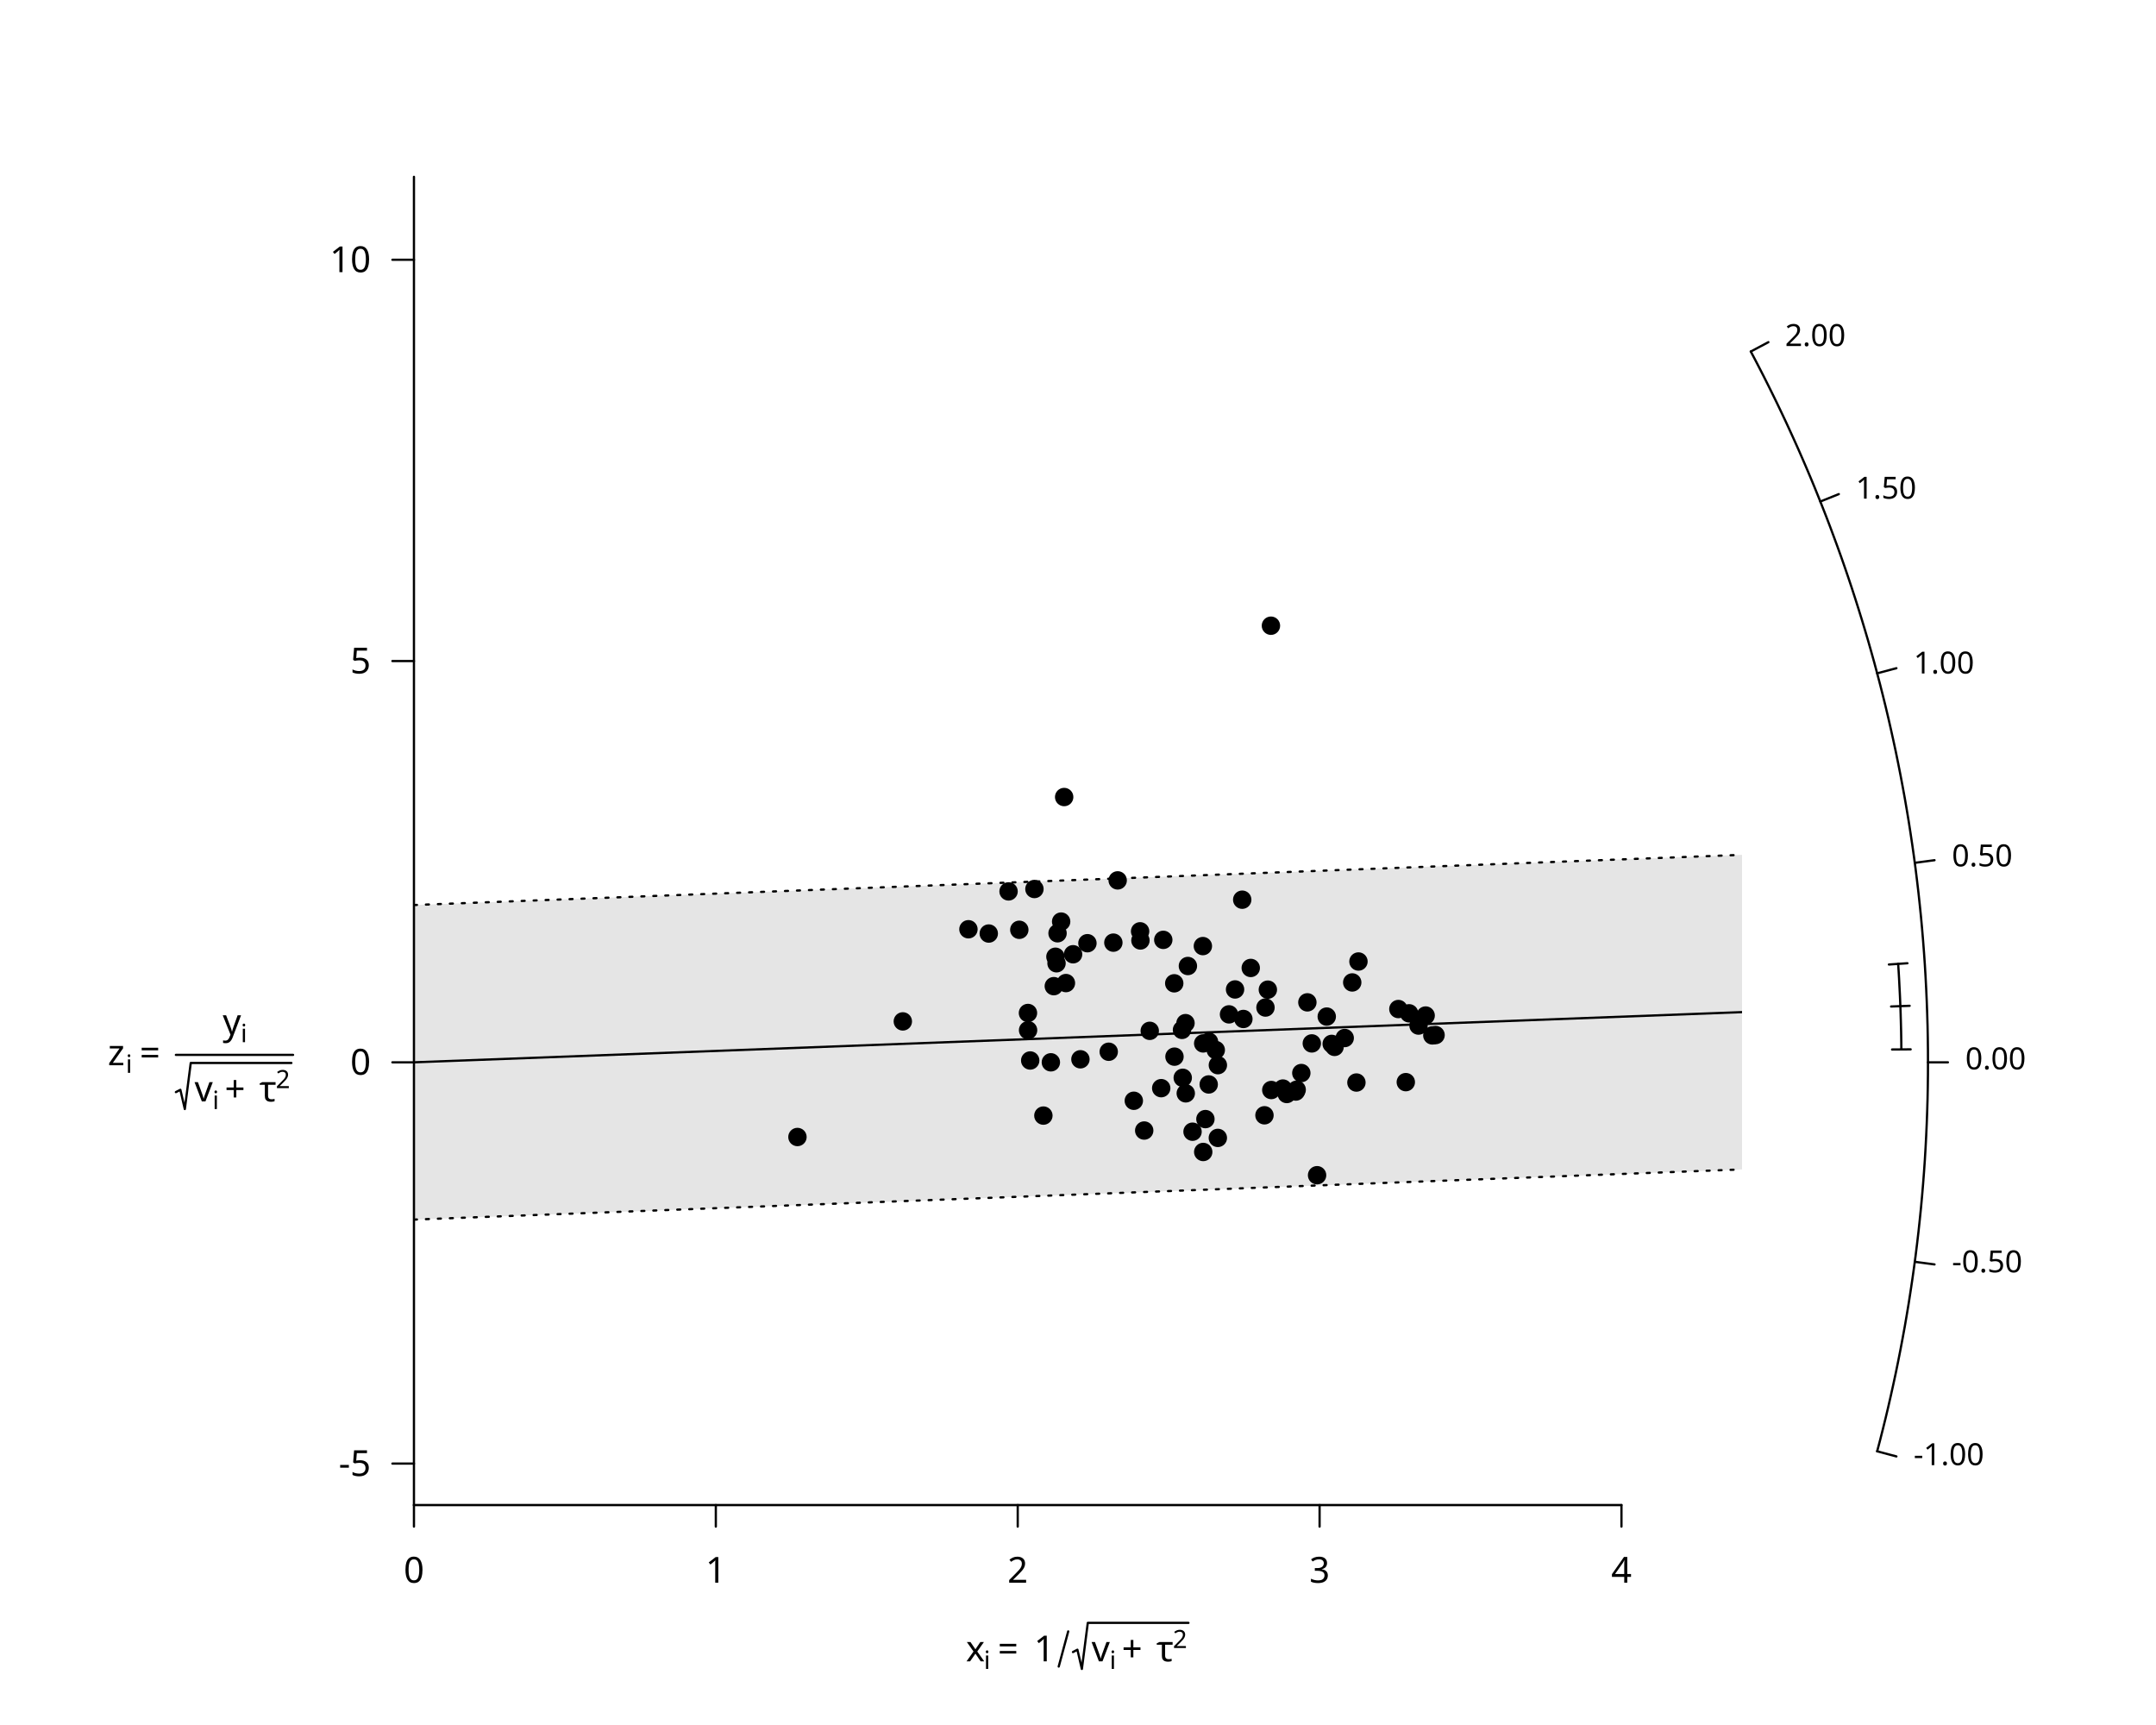
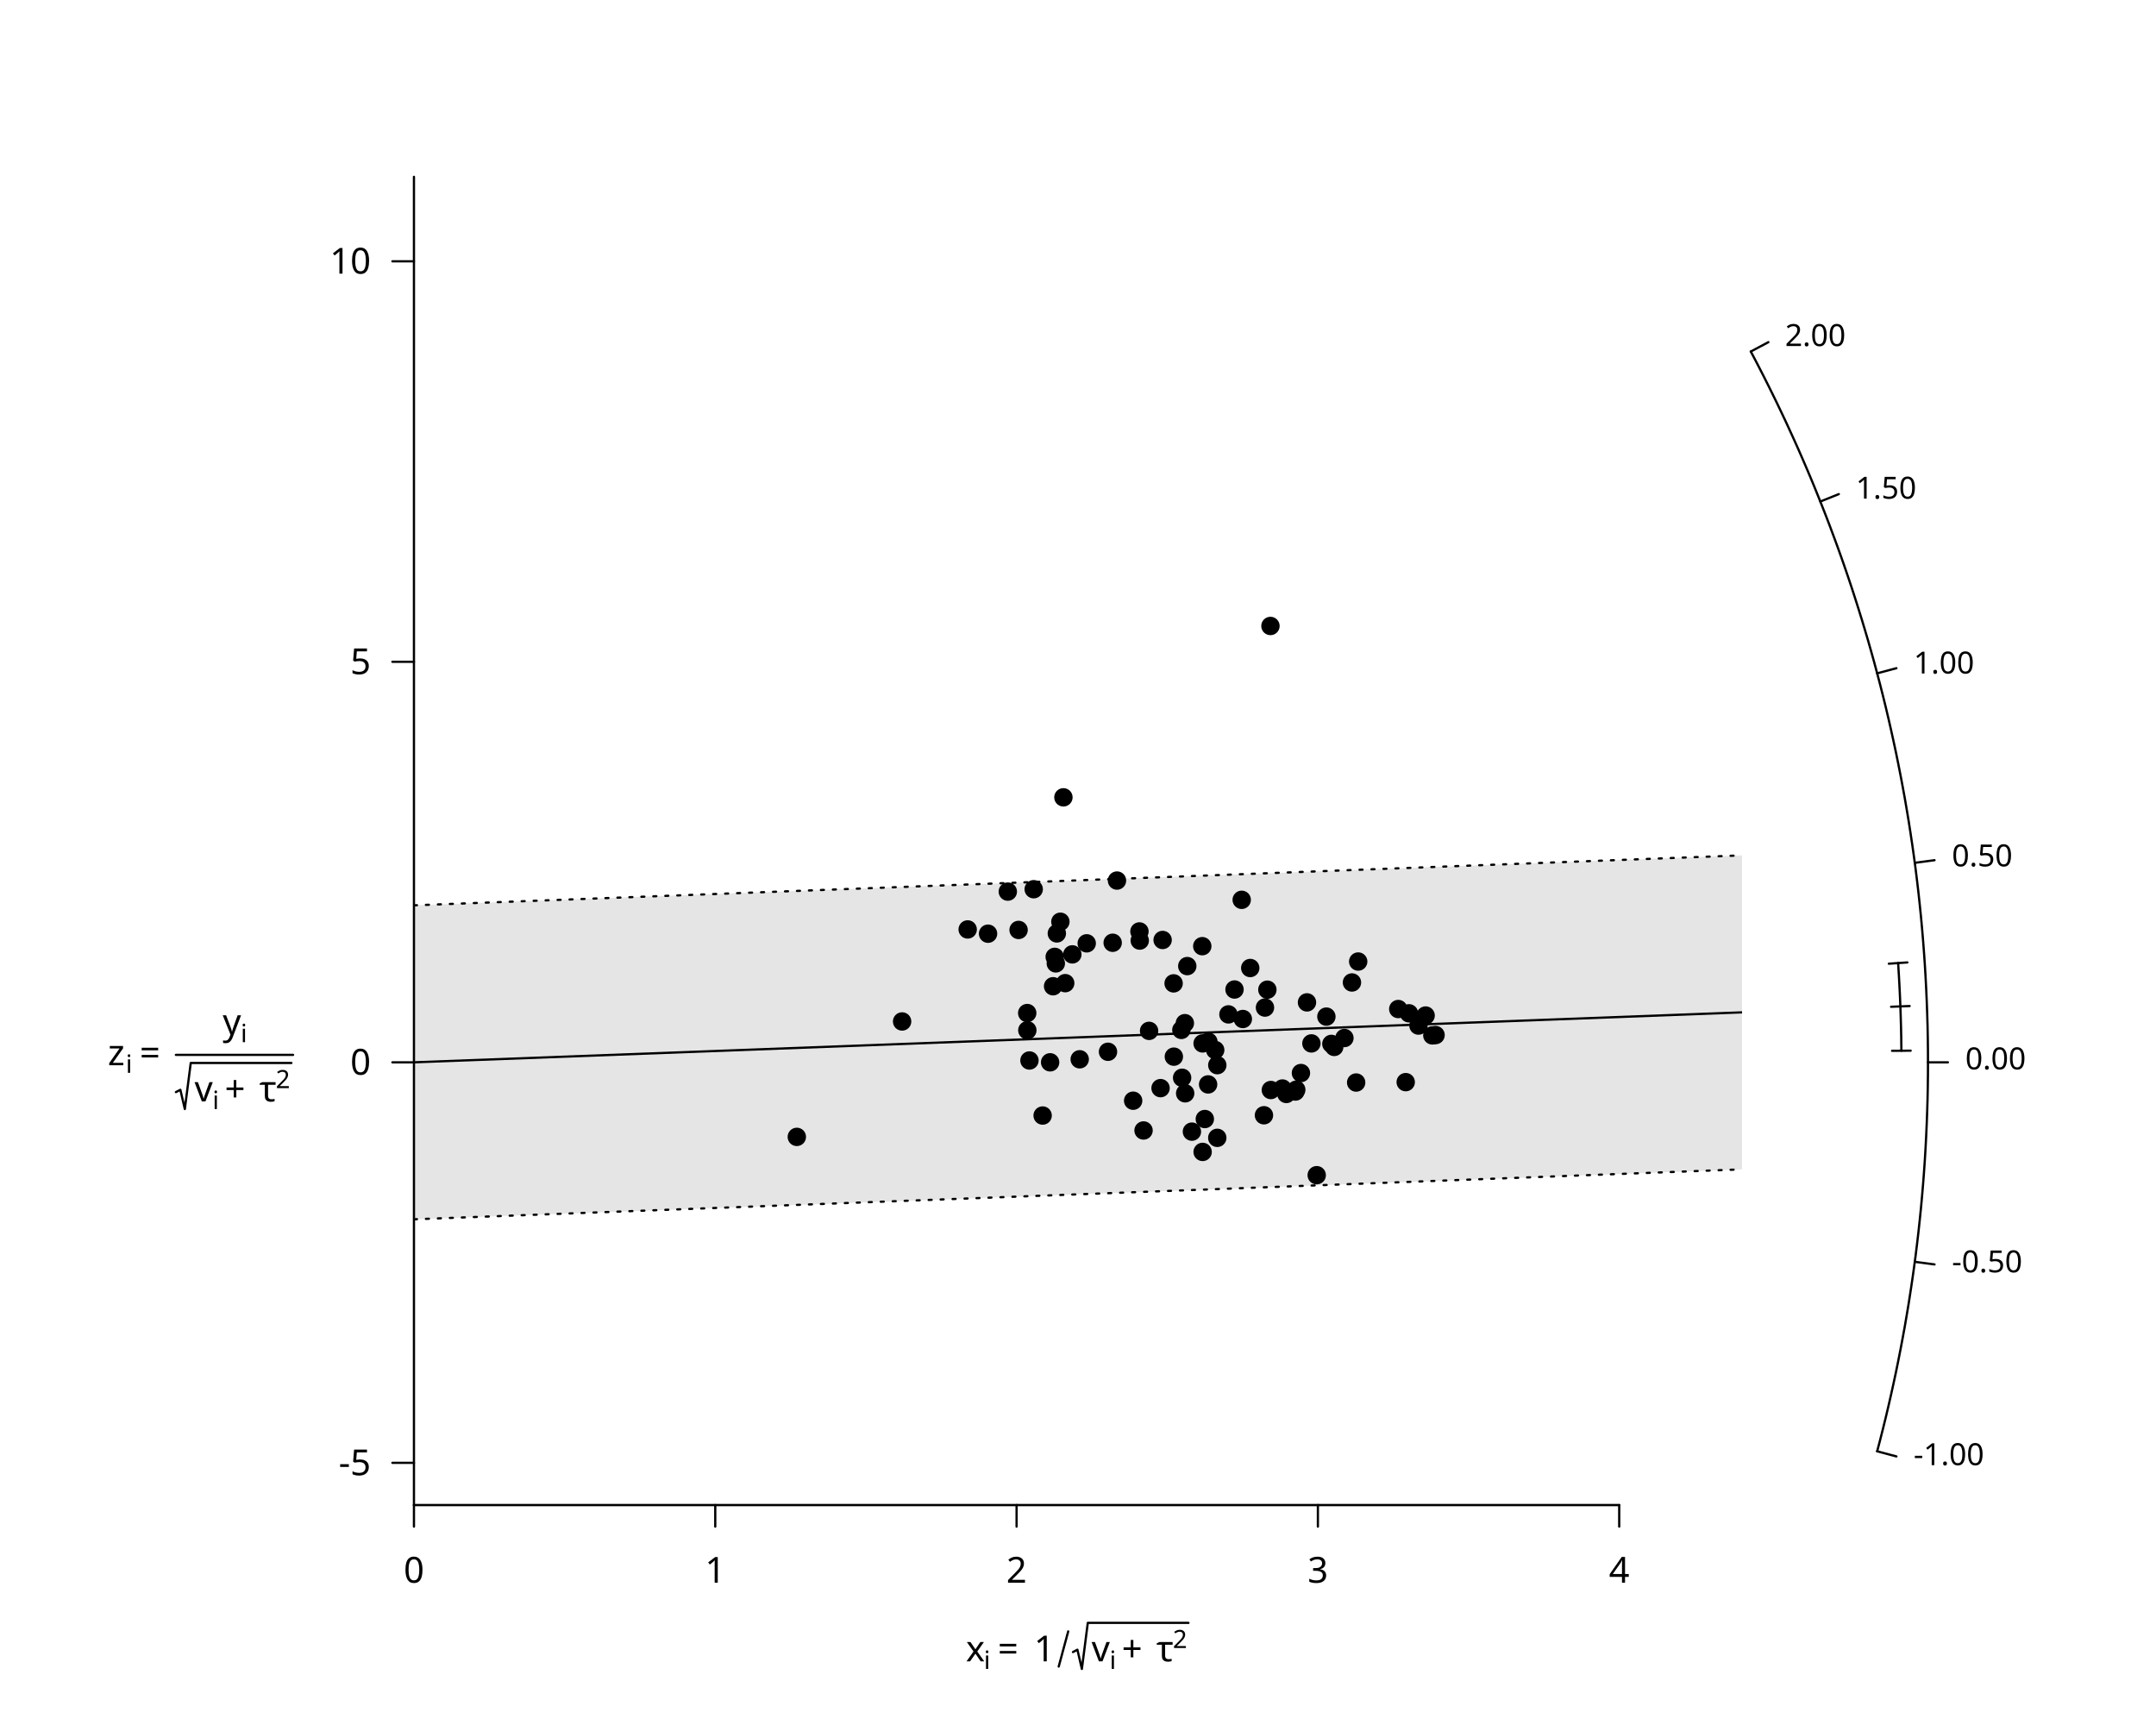
<svg xmlns="http://www.w3.org/2000/svg" class="svglite" data-engine-version="2.0" width="720.00pt" height="576.00pt" viewBox="0 0 720.00 576.00">
  <defs>
    <style type="text/css">
    .svglite line, .svglite polyline, .svglite polygon, .svglite path, .svglite rect, .svglite circle {
      fill: none;
      stroke: #000000;
      stroke-linecap: round;
      stroke-linejoin: round;
      stroke-miterlimit: 10.00;
    }
  </style>
  </defs>
  <rect width="100%" height="100%" style="stroke: none; fill: #FFFFFF;" />
  <defs>
    <clipPath id="cpMC4wMHw3MjAuMDB8MC4wMHw1NzYuMDA=">
      <rect x="0.00" y="0.00" width="720.00" height="576.00" />
    </clipPath>
  </defs>
  <g clip-path="url(#cpMC4wMHw3MjAuMDB8MC4wMHw1NzYuMDA=)">
    <text x="322.56" y="554.74" style="font-size: 12.00px; font-family: sans;" textLength="6.00px" lengthAdjust="spacingAndGlyphs">x</text>
    <text x="328.56" y="557.28" style="font-size: 8.40px; font-family: sans;" textLength="1.86px" lengthAdjust="spacingAndGlyphs">i</text>
    <text x="333.21" y="554.74" style="font-size: 12.00px; font-family: sans;" textLength="9.32px" lengthAdjust="spacingAndGlyphs">=</text>
    <text x="345.30" y="554.74" style="font-size: 12.00px; font-family: sans;" textLength="6.67px" lengthAdjust="spacingAndGlyphs">1</text>
    <polyline points="353.56,556.48 356.73,544.75 " style="stroke-width: 0.75;" />
    <polyline points="358.32,551.64 359.80,550.86 361.29,557.28 363.27,541.90 396.89,541.90 " style="stroke-width: 0.75;" />
    <text x="364.54" y="554.74" style="font-size: 12.00px; font-family: sans;" textLength="6.00px" lengthAdjust="spacingAndGlyphs">v</text>
    <text x="370.55" y="557.28" style="font-size: 8.40px; font-family: sans;" textLength="1.86px" lengthAdjust="spacingAndGlyphs">i</text>
    <text x="374.63" y="554.74" style="font-size: 12.00px; font-family: sans;" textLength="9.32px" lengthAdjust="spacingAndGlyphs">+</text>
    <text x="386.17" y="554.74" style="font-size: 12.00px; font-family: sans;" textLength="5.49px" lengthAdjust="spacingAndGlyphs">τ</text>
    <text x="391.66" y="550.30" style="font-size: 8.40px; font-family: sans;" textLength="4.67px" lengthAdjust="spacingAndGlyphs">2</text>
  </g>
  <defs>
    <clipPath id="cpMTM4LjI0fDU4MS43Nnw1OS4wNHw1MDIuNTY=">
      <rect x="138.24" y="59.04" width="443.52" height="443.52" />
    </clipPath>
  </defs>
  <g clip-path="url(#cpMTM4LjI0fDU4MS43Nnw1OS4wNHw1MDIuNTY=)">
-     <polygon points="138.24,302.20 581.76,285.44 581.76,390.48 138.24,407.24 " style="stroke-width: 0.75; stroke: none; fill: #E5E5E5;" />
-     <line x1="138.24" y1="354.72" x2="581.76" y2="337.96" style="stroke-width: 0.75;" />
-     <line x1="138.24" y1="302.20" x2="581.76" y2="285.44" style="stroke-width: 0.75; stroke-dasharray: 1.00,3.00;" />
-     <line x1="138.24" y1="407.24" x2="581.76" y2="390.48" style="stroke-width: 0.75; stroke-dasharray: 1.00,3.00;" />
+     <polygon points="138.24,302.30 581.76,285.62 581.76,390.46 138.24,407.14 " style="stroke-width: 0.75; stroke: none; fill: #E5E5E5;" />
+     <line x1="138.24" y1="354.72" x2="581.76" y2="338.04" style="stroke-width: 0.75;" />
+     <line x1="138.24" y1="302.30" x2="581.76" y2="285.62" style="stroke-width: 0.75; stroke-dasharray: 1.00,3.00;" />
+     <line x1="138.24" y1="407.14" x2="581.76" y2="390.46" style="stroke-width: 0.75; stroke-dasharray: 1.00,3.00;" />
  </g>
  <g clip-path="url(#cpMC4wMHw3MjAuMDB8MC4wMHw1NzYuMDA=)">
-     <line x1="138.24" y1="502.56" x2="541.49" y2="502.56" style="stroke-width: 0.75;" />
+     <line x1="138.24" y1="502.56" x2="540.74" y2="502.56" style="stroke-width: 0.75;" />
    <line x1="138.24" y1="502.56" x2="138.24" y2="509.76" style="stroke-width: 0.75;" />
-     <line x1="239.05" y1="502.56" x2="239.05" y2="509.76" style="stroke-width: 0.75;" />
-     <line x1="339.87" y1="502.56" x2="339.87" y2="509.76" style="stroke-width: 0.75;" />
-     <line x1="440.68" y1="502.56" x2="440.68" y2="509.76" style="stroke-width: 0.75;" />
-     <line x1="541.49" y1="502.56" x2="541.49" y2="509.76" style="stroke-width: 0.75;" />
+     <line x1="238.86" y1="502.56" x2="238.86" y2="509.76" style="stroke-width: 0.75;" />
+     <line x1="339.49" y1="502.56" x2="339.49" y2="509.76" style="stroke-width: 0.75;" />
+     <line x1="440.11" y1="502.56" x2="440.11" y2="509.76" style="stroke-width: 0.75;" />
+     <line x1="540.74" y1="502.56" x2="540.74" y2="509.76" style="stroke-width: 0.75;" />
    <text x="138.24" y="528.48" text-anchor="middle" style="font-size: 12.00px; font-family: sans;" textLength="6.67px" lengthAdjust="spacingAndGlyphs">0</text>
-     <text x="239.05" y="528.48" text-anchor="middle" style="font-size: 12.00px; font-family: sans;" textLength="6.67px" lengthAdjust="spacingAndGlyphs">1</text>
-     <text x="339.87" y="528.48" text-anchor="middle" style="font-size: 12.00px; font-family: sans;" textLength="6.67px" lengthAdjust="spacingAndGlyphs">2</text>
-     <text x="440.68" y="528.48" text-anchor="middle" style="font-size: 12.00px; font-family: sans;" textLength="6.67px" lengthAdjust="spacingAndGlyphs">3</text>
-     <text x="541.49" y="528.48" text-anchor="middle" style="font-size: 12.00px; font-family: sans;" textLength="6.67px" lengthAdjust="spacingAndGlyphs">4</text>
+     <text x="238.86" y="528.48" text-anchor="middle" style="font-size: 12.00px; font-family: sans;" textLength="6.67px" lengthAdjust="spacingAndGlyphs">1</text>
+     <text x="339.49" y="528.48" text-anchor="middle" style="font-size: 12.00px; font-family: sans;" textLength="6.67px" lengthAdjust="spacingAndGlyphs">2</text>
+     <text x="440.11" y="528.48" text-anchor="middle" style="font-size: 12.00px; font-family: sans;" textLength="6.67px" lengthAdjust="spacingAndGlyphs">3</text>
+     <text x="540.74" y="528.48" text-anchor="middle" style="font-size: 12.00px; font-family: sans;" textLength="6.67px" lengthAdjust="spacingAndGlyphs">4</text>
    <line x1="138.24" y1="502.56" x2="138.24" y2="59.04" style="stroke-width: 0.75;" />
-     <line x1="138.24" y1="488.71" x2="131.04" y2="488.71" style="stroke-width: 0.75;" />
+     <line x1="138.24" y1="488.46" x2="131.04" y2="488.46" style="stroke-width: 0.75;" />
    <line x1="138.24" y1="354.72" x2="131.04" y2="354.72" style="stroke-width: 0.75;" />
-     <line x1="138.24" y1="220.73" x2="131.04" y2="220.73" style="stroke-width: 0.75;" />
-     <line x1="138.24" y1="86.74" x2="131.04" y2="86.74" style="stroke-width: 0.75;" />
-     <text x="123.84" y="492.84" text-anchor="end" style="font-size: 12.00px; font-family: sans;" textLength="10.67px" lengthAdjust="spacingAndGlyphs">-5</text>
+     <line x1="138.24" y1="220.98" x2="131.04" y2="220.98" style="stroke-width: 0.75;" />
+     <line x1="138.24" y1="87.25" x2="131.04" y2="87.25" style="stroke-width: 0.75;" />
+     <text x="123.84" y="492.59" text-anchor="end" style="font-size: 12.00px; font-family: sans;" textLength="10.67px" lengthAdjust="spacingAndGlyphs">-5</text>
    <text x="123.84" y="358.85" text-anchor="end" style="font-size: 12.00px; font-family: sans;" textLength="6.67px" lengthAdjust="spacingAndGlyphs">0</text>
-     <text x="123.84" y="224.86" text-anchor="end" style="font-size: 12.00px; font-family: sans;" textLength="6.67px" lengthAdjust="spacingAndGlyphs">5</text>
-     <text x="123.84" y="90.87" text-anchor="end" style="font-size: 12.00px; font-family: sans;" textLength="13.35px" lengthAdjust="spacingAndGlyphs">10</text>
+     <text x="123.84" y="225.11" text-anchor="end" style="font-size: 12.00px; font-family: sans;" textLength="6.67px" lengthAdjust="spacingAndGlyphs">5</text>
+     <text x="123.84" y="91.37" text-anchor="end" style="font-size: 12.00px; font-family: sans;" textLength="13.35px" lengthAdjust="spacingAndGlyphs">10</text>
    <text x="36.00" y="355.70" style="font-size: 12.00px; font-family: sans;" textLength="6.00px" lengthAdjust="spacingAndGlyphs">z</text>
    <text x="42.00" y="358.24" style="font-size: 8.40px; font-family: sans;" textLength="1.86px" lengthAdjust="spacingAndGlyphs">i</text>
    <text x="46.65" y="355.70" style="font-size: 12.00px; font-family: sans;" textLength="9.32px" lengthAdjust="spacingAndGlyphs">=</text>
    <text x="74.37" y="345.46" style="font-size: 12.00px; font-family: sans;" textLength="6.00px" lengthAdjust="spacingAndGlyphs">y</text>
    <text x="80.37" y="348.00" style="font-size: 8.40px; font-family: sans;" textLength="1.86px" lengthAdjust="spacingAndGlyphs">i</text>
    <polyline points="58.74,364.67 60.23,363.90 61.72,370.32 63.70,354.94 97.31,354.94 " style="stroke-width: 0.75;" />
    <text x="64.97" y="367.78" style="font-size: 12.00px; font-family: sans;" textLength="6.00px" lengthAdjust="spacingAndGlyphs">v</text>
    <text x="70.97" y="370.32" style="font-size: 8.40px; font-family: sans;" textLength="1.86px" lengthAdjust="spacingAndGlyphs">i</text>
    <text x="75.06" y="367.78" style="font-size: 12.00px; font-family: sans;" textLength="9.32px" lengthAdjust="spacingAndGlyphs">+</text>
    <text x="86.60" y="367.78" style="font-size: 12.00px; font-family: sans;" textLength="5.49px" lengthAdjust="spacingAndGlyphs">τ</text>
    <text x="92.08" y="363.34" style="font-size: 8.40px; font-family: sans;" textLength="4.67px" lengthAdjust="spacingAndGlyphs">2</text>
    <polyline points="58.74,352.24 97.87,352.24 " style="stroke-width: 0.75;" />
    <polyline points="626.88,484.61 627.85,480.92 628.79,477.21 629.71,473.48 630.60,469.73 631.46,465.96 632.30,462.17 633.12,458.36 633.90,454.53 634.66,450.69 635.39,446.83 636.10,442.95 636.77,439.05 637.42,435.14 638.03,431.21 638.62,427.27 639.18,423.32 639.71,419.35 640.20,415.37 640.67,411.38 641.10,407.38 641.51,403.37 641.88,399.35 642.22,395.32 642.53,391.28 642.81,387.23 643.05,383.18 643.26,379.13 643.44,375.07 643.59,371.00 643.71,366.93 643.79,362.86 643.84,358.79 643.85,354.72 643.84,350.65 643.79,346.58 643.71,342.51 643.59,338.44 643.44,334.37 643.26,330.31 643.05,326.26 642.81,322.21 642.53,318.16 642.22,314.12 641.88,310.09 641.51,306.07 641.10,302.06 640.67,298.06 640.20,294.07 639.71,290.09 639.18,286.12 638.62,282.17 638.03,278.23 637.42,274.30 636.77,270.39 636.10,266.49 635.39,262.61 634.66,258.75 633.90,254.91 633.12,251.08 632.30,247.27 631.46,243.48 630.60,239.71 629.71,235.96 628.79,232.23 627.85,228.52 626.88,224.83 625.90,221.17 624.88,217.52 623.85,213.90 622.79,210.31 621.71,206.73 620.61,203.19 619.49,199.66 618.35,196.16 617.19,192.69 616.01,189.24 614.81,185.81 613.59,182.42 612.35,179.05 611.10,175.70 609.83,172.38 608.54,169.09 607.24,165.83 605.93,162.59 604.60,159.38 603.25,156.20 601.89,153.05 600.52,149.92 599.13,146.82 597.73,143.75 596.33,140.71 594.90,137.69 593.47,134.70 592.03,131.75 590.58,128.82 589.12,125.91 587.65,123.04 586.17,120.19 584.68,117.38 " style="stroke-width: 0.75;" />
    <line x1="626.88" y1="484.61" x2="633.31" y2="486.32" style="stroke-width: 0.75;" />
    <line x1="639.45" y1="421.33" x2="646.04" y2="422.21" style="stroke-width: 0.75;" />
    <line x1="643.85" y1="354.72" x2="650.51" y2="354.72" style="stroke-width: 0.75;" />
    <line x1="639.45" y1="288.11" x2="646.04" y2="287.23" style="stroke-width: 0.75;" />
    <line x1="626.88" y1="224.83" x2="633.31" y2="223.12" style="stroke-width: 0.75;" />
    <line x1="607.90" y1="167.46" x2="614.08" y2="164.99" style="stroke-width: 0.75;" />
    <line x1="584.68" y1="117.38" x2="590.56" y2="114.25" style="stroke-width: 0.75;" />
    <text x="639.06" y="489.23" style="font-size: 10.20px; font-family: sans;" textLength="23.25px" lengthAdjust="spacingAndGlyphs">-1.00</text>
    <text x="651.84" y="424.84" style="font-size: 10.20px; font-family: sans;" textLength="23.25px" lengthAdjust="spacingAndGlyphs">-0.50</text>
    <text x="656.32" y="357.06" style="font-size: 10.20px; font-family: sans;" textLength="19.85px" lengthAdjust="spacingAndGlyphs">0.00</text>
    <text x="651.84" y="289.28" style="font-size: 10.20px; font-family: sans;" textLength="19.85px" lengthAdjust="spacingAndGlyphs">0.50</text>
    <text x="639.06" y="224.89" style="font-size: 10.20px; font-family: sans;" textLength="19.85px" lengthAdjust="spacingAndGlyphs">1.00</text>
    <text x="619.74" y="166.51" style="font-size: 10.20px; font-family: sans;" textLength="19.85px" lengthAdjust="spacingAndGlyphs">1.50</text>
    <text x="596.12" y="115.55" style="font-size: 10.20px; font-family: sans;" textLength="19.85px" lengthAdjust="spacingAndGlyphs">2.00</text>
-     <polyline points="634.96,350.42 634.95,349.22 634.94,348.03 634.92,346.84 634.90,345.64 634.88,344.45 634.85,343.26 634.82,342.07 634.79,340.88 634.75,339.68 634.72,338.49 634.68,337.30 634.63,336.11 634.59,334.92 634.54,333.73 634.49,332.54 634.43,331.35 634.37,330.16 634.31,328.97 634.25,327.78 634.19,326.60 634.12,325.41 634.05,324.22 633.97,323.04 633.89,321.85 " style="stroke-width: 0.75;" />
-     <line x1="631.86" y1="350.44" x2="638.07" y2="350.39" style="stroke-width: 0.75;" />
-     <line x1="631.53" y1="336.08" x2="637.73" y2="335.85" style="stroke-width: 0.75;" />
-     <line x1="630.80" y1="322.06" x2="636.99" y2="321.64" style="stroke-width: 0.75;" />
+     <polyline points="634.97,350.85 634.96,349.63 634.94,348.41 634.93,347.18 634.91,345.96 634.88,344.74 634.86,343.52 634.83,342.30 634.79,341.07 634.76,339.85 634.72,338.63 634.68,337.41 634.64,336.19 634.59,334.97 634.54,333.75 634.49,332.53 634.43,331.31 634.37,330.09 634.31,328.88 634.24,327.66 634.18,326.44 634.11,325.22 634.03,324.01 633.96,322.79 633.88,321.58 " style="stroke-width: 0.75;" />
+     <line x1="631.86" y1="350.88" x2="638.07" y2="350.83" style="stroke-width: 0.75;" />
+     <line x1="631.53" y1="336.17" x2="637.73" y2="335.93" style="stroke-width: 0.75;" />
+     <line x1="630.78" y1="321.79" x2="636.97" y2="321.37" style="stroke-width: 0.75;" />
  </g>
  <g clip-path="url(#cpMTM4LjI0fDU4MS43Nnw1OS4wNHw1MDIuNTY=)">
-     <circle cx="412.45" cy="330.39" r="2.70" style="stroke-width: 0.75; fill: #000000;" />
-     <circle cx="453.66" cy="321.06" r="2.70" style="stroke-width: 0.75; fill: #000000;" />
-     <circle cx="466.99" cy="336.93" r="2.70" style="stroke-width: 0.75; fill: #000000;" />
-     <circle cx="424.43" cy="208.93" r="2.70" style="stroke-width: 0.75; fill: #000000;" />
-     <circle cx="443.07" cy="339.45" r="2.70" style="stroke-width: 0.75; fill: #000000;" />
-     <circle cx="470.57" cy="338.36" r="2.70" style="stroke-width: 0.75; fill: #000000;" />
-     <circle cx="469.47" cy="361.34" r="2.70" style="stroke-width: 0.75; fill: #000000;" />
-     <circle cx="434.58" cy="358.30" r="2.70" style="stroke-width: 0.75; fill: #000000;" />
-     <circle cx="473.72" cy="342.45" r="2.70" style="stroke-width: 0.75; fill: #000000;" />
+     <circle cx="412.27" cy="330.41" r="2.70" style="stroke-width: 0.75; fill: #000000;" />
+     <circle cx="453.57" cy="321.07" r="2.70" style="stroke-width: 0.75; fill: #000000;" />
+     <circle cx="466.95" cy="336.93" r="2.70" style="stroke-width: 0.75; fill: #000000;" />
+     <circle cx="424.27" cy="209.02" r="2.70" style="stroke-width: 0.75; fill: #000000;" />
+     <circle cx="442.95" cy="339.46" r="2.70" style="stroke-width: 0.75; fill: #000000;" />
+     <circle cx="470.53" cy="338.36" r="2.70" style="stroke-width: 0.75; fill: #000000;" />
+     <circle cx="469.44" cy="361.34" r="2.70" style="stroke-width: 0.75; fill: #000000;" />
+     <circle cx="434.45" cy="358.30" r="2.70" style="stroke-width: 0.75; fill: #000000;" />
+     <circle cx="473.70" cy="342.45" r="2.70" style="stroke-width: 0.75; fill: #000000;" />
    <circle cx="479.41" cy="345.62" r="2.70" style="stroke-width: 0.75; fill: #000000;" />
-     <circle cx="476.10" cy="339.10" r="2.70" style="stroke-width: 0.75; fill: #000000;" />
+     <circle cx="476.09" cy="339.10" r="2.70" style="stroke-width: 0.75; fill: #000000;" />
    <circle cx="478.33" cy="345.73" r="2.70" style="stroke-width: 0.75; fill: #000000;" />
-     <circle cx="401.70" cy="315.91" r="2.70" style="stroke-width: 0.75; fill: #000000;" />
-     <circle cx="410.43" cy="338.71" r="2.70" style="stroke-width: 0.75; fill: #000000;" />
-     <circle cx="380.74" cy="310.98" r="2.70" style="stroke-width: 0.75; fill: #000000;" />
-     <circle cx="343.33" cy="344.00" r="2.70" style="stroke-width: 0.75; fill: #000000;" />
-     <circle cx="383.96" cy="344.21" r="2.70" style="stroke-width: 0.75; fill: #000000;" />
-     <circle cx="392.14" cy="328.34" r="2.70" style="stroke-width: 0.75; fill: #000000;" />
-     <circle cx="432.73" cy="364.48" r="2.70" style="stroke-width: 0.75; fill: #000000;" />
-     <circle cx="351.92" cy="329.29" r="2.70" style="stroke-width: 0.75; fill: #000000;" />
-     <circle cx="444.72" cy="348.57" r="2.70" style="stroke-width: 0.75; fill: #000000;" />
-     <circle cx="355.38" cy="266.14" r="2.70" style="stroke-width: 0.75; fill: #000000;" />
-     <circle cx="348.44" cy="372.51" r="2.70" style="stroke-width: 0.75; fill: #000000;" />
-     <circle cx="415.23" cy="340.25" r="2.70" style="stroke-width: 0.75; fill: #000000;" />
-     <circle cx="406.70" cy="379.96" r="2.70" style="stroke-width: 0.75; fill: #000000;" />
-     <circle cx="301.50" cy="341.06" r="2.70" style="stroke-width: 0.75; fill: #000000;" />
-     <circle cx="355.97" cy="328.26" r="2.70" style="stroke-width: 0.75; fill: #000000;" />
-     <circle cx="373.25" cy="293.97" r="2.70" style="stroke-width: 0.75; fill: #000000;" />
-     <circle cx="428.42" cy="363.48" r="2.70" style="stroke-width: 0.75; fill: #000000;" />
-     <circle cx="380.85" cy="314.03" r="2.70" style="stroke-width: 0.75; fill: #000000;" />
-     <circle cx="414.84" cy="300.42" r="2.70" style="stroke-width: 0.75; fill: #000000;" />
-     <circle cx="396.70" cy="322.56" r="2.70" style="stroke-width: 0.75; fill: #000000;" />
-     <circle cx="378.64" cy="367.56" r="2.70" style="stroke-width: 0.75; fill: #000000;" />
-     <circle cx="438.08" cy="348.41" r="2.70" style="stroke-width: 0.75; fill: #000000;" />
-     <circle cx="422.61" cy="336.43" r="2.70" style="stroke-width: 0.75; fill: #000000;" />
-     <circle cx="354.37" cy="307.73" r="2.70" style="stroke-width: 0.75; fill: #000000;" />
-     <circle cx="403.75" cy="347.85" r="2.70" style="stroke-width: 0.75; fill: #000000;" />
-     <circle cx="398.25" cy="377.89" r="2.70" style="stroke-width: 0.75; fill: #000000;" />
-     <circle cx="452.98" cy="361.47" r="2.70" style="stroke-width: 0.75; fill: #000000;" />
-     <circle cx="451.58" cy="328.05" r="2.70" style="stroke-width: 0.75; fill: #000000;" />
-     <circle cx="388.48" cy="313.83" r="2.70" style="stroke-width: 0.75; fill: #000000;" />
-     <circle cx="417.69" cy="323.21" r="2.70" style="stroke-width: 0.75; fill: #000000;" />
-     <circle cx="422.27" cy="372.41" r="2.70" style="stroke-width: 0.75; fill: #000000;" />
-     <circle cx="445.68" cy="349.57" r="2.70" style="stroke-width: 0.75; fill: #000000;" />
-     <circle cx="406.01" cy="350.62" r="2.70" style="stroke-width: 0.75; fill: #000000;" />
-     <circle cx="352.46" cy="319.47" r="2.70" style="stroke-width: 0.75; fill: #000000;" />
-     <circle cx="323.41" cy="310.29" r="2.70" style="stroke-width: 0.75; fill: #000000;" />
-     <circle cx="363.15" cy="314.95" r="2.70" style="stroke-width: 0.75; fill: #000000;" />
-     <circle cx="436.60" cy="334.70" r="2.70" style="stroke-width: 0.75; fill: #000000;" />
-     <circle cx="370.26" cy="351.19" r="2.70" style="stroke-width: 0.75; fill: #000000;" />
-     <circle cx="401.81" cy="348.41" r="2.70" style="stroke-width: 0.75; fill: #000000;" />
-     <circle cx="406.71" cy="355.67" r="2.70" style="stroke-width: 0.75; fill: #000000;" />
-     <circle cx="330.20" cy="311.72" r="2.70" style="stroke-width: 0.75; fill: #000000;" />
-     <circle cx="439.84" cy="392.42" r="2.70" style="stroke-width: 0.75; fill: #000000;" />
-     <circle cx="353.17" cy="311.63" r="2.70" style="stroke-width: 0.75; fill: #000000;" />
-     <circle cx="340.40" cy="310.47" r="2.70" style="stroke-width: 0.75; fill: #000000;" />
-     <circle cx="395.90" cy="341.64" r="2.70" style="stroke-width: 0.75; fill: #000000;" />
-     <circle cx="352.83" cy="321.65" r="2.70" style="stroke-width: 0.75; fill: #000000;" />
-     <circle cx="345.45" cy="296.85" r="2.70" style="stroke-width: 0.75; fill: #000000;" />
-     <circle cx="360.81" cy="353.71" r="2.70" style="stroke-width: 0.75; fill: #000000;" />
-     <circle cx="433.03" cy="363.87" r="2.70" style="stroke-width: 0.75; fill: #000000;" />
-     <circle cx="343.29" cy="338.25" r="2.70" style="stroke-width: 0.75; fill: #000000;" />
-     <circle cx="336.81" cy="297.65" r="2.70" style="stroke-width: 0.75; fill: #000000;" />
-     <circle cx="266.31" cy="379.66" r="2.70" style="stroke-width: 0.75; fill: #000000;" />
-     <circle cx="344.04" cy="354.11" r="2.70" style="stroke-width: 0.75; fill: #000000;" />
-     <circle cx="382.11" cy="377.50" r="2.70" style="stroke-width: 0.75; fill: #000000;" />
-     <circle cx="358.36" cy="318.64" r="2.70" style="stroke-width: 0.75; fill: #000000;" />
-     <circle cx="449.07" cy="346.61" r="2.70" style="stroke-width: 0.75; fill: #000000;" />
-     <circle cx="401.82" cy="384.66" r="2.70" style="stroke-width: 0.75; fill: #000000;" />
-     <circle cx="403.65" cy="362.11" r="2.70" style="stroke-width: 0.75; fill: #000000;" />
-     <circle cx="395.99" cy="365.08" r="2.70" style="stroke-width: 0.75; fill: #000000;" />
-     <circle cx="402.55" cy="373.68" r="2.70" style="stroke-width: 0.75; fill: #000000;" />
-     <circle cx="423.40" cy="330.46" r="2.70" style="stroke-width: 0.75; fill: #000000;" />
-     <circle cx="392.22" cy="352.83" r="2.70" style="stroke-width: 0.75; fill: #000000;" />
-     <circle cx="350.94" cy="354.72" r="2.70" style="stroke-width: 0.75; fill: #000000;" />
-     <circle cx="387.79" cy="363.35" r="2.70" style="stroke-width: 0.75; fill: #000000;" />
-     <circle cx="424.55" cy="363.97" r="2.70" style="stroke-width: 0.75; fill: #000000;" />
-     <circle cx="429.73" cy="365.30" r="2.70" style="stroke-width: 0.75; fill: #000000;" />
-     <circle cx="371.81" cy="314.76" r="2.70" style="stroke-width: 0.75; fill: #000000;" />
-     <circle cx="394.73" cy="343.89" r="2.70" style="stroke-width: 0.75; fill: #000000;" />
-     <circle cx="394.98" cy="359.89" r="2.70" style="stroke-width: 0.75; fill: #000000;" />
+     <circle cx="401.50" cy="315.94" r="2.70" style="stroke-width: 0.75; fill: #000000;" />
+     <circle cx="410.24" cy="338.72" r="2.70" style="stroke-width: 0.75; fill: #000000;" />
+     <circle cx="380.52" cy="311.02" r="2.70" style="stroke-width: 0.75; fill: #000000;" />
+     <circle cx="343.08" cy="344.02" r="2.70" style="stroke-width: 0.75; fill: #000000;" />
+     <circle cx="383.74" cy="344.22" r="2.70" style="stroke-width: 0.75; fill: #000000;" />
+     <circle cx="391.93" cy="328.36" r="2.70" style="stroke-width: 0.75; fill: #000000;" />
+     <circle cx="432.59" cy="364.48" r="2.70" style="stroke-width: 0.75; fill: #000000;" />
+     <circle cx="351.68" cy="329.32" r="2.70" style="stroke-width: 0.75; fill: #000000;" />
+     <circle cx="444.61" cy="348.57" r="2.70" style="stroke-width: 0.75; fill: #000000;" />
+     <circle cx="355.13" cy="266.24" r="2.70" style="stroke-width: 0.75; fill: #000000;" />
+     <circle cx="348.19" cy="372.49" r="2.70" style="stroke-width: 0.75; fill: #000000;" />
+     <circle cx="415.05" cy="340.26" r="2.70" style="stroke-width: 0.75; fill: #000000;" />
+     <circle cx="406.51" cy="379.94" r="2.70" style="stroke-width: 0.75; fill: #000000;" />
+     <circle cx="301.26" cy="341.08" r="2.70" style="stroke-width: 0.75; fill: #000000;" />
+     <circle cx="355.73" cy="328.29" r="2.70" style="stroke-width: 0.75; fill: #000000;" />
+     <circle cx="373.02" cy="294.03" r="2.70" style="stroke-width: 0.75; fill: #000000;" />
+     <circle cx="428.27" cy="363.47" r="2.70" style="stroke-width: 0.75; fill: #000000;" />
+     <circle cx="380.62" cy="314.07" r="2.70" style="stroke-width: 0.75; fill: #000000;" />
+     <circle cx="414.67" cy="300.46" r="2.70" style="stroke-width: 0.75; fill: #000000;" />
+     <circle cx="396.49" cy="322.59" r="2.70" style="stroke-width: 0.75; fill: #000000;" />
+     <circle cx="378.42" cy="367.54" r="2.70" style="stroke-width: 0.75; fill: #000000;" />
+     <circle cx="437.95" cy="348.41" r="2.70" style="stroke-width: 0.75; fill: #000000;" />
+     <circle cx="422.44" cy="336.44" r="2.70" style="stroke-width: 0.75; fill: #000000;" />
+     <circle cx="354.12" cy="307.78" r="2.70" style="stroke-width: 0.75; fill: #000000;" />
+     <circle cx="403.55" cy="347.85" r="2.70" style="stroke-width: 0.75; fill: #000000;" />
+     <circle cx="398.04" cy="377.87" r="2.70" style="stroke-width: 0.75; fill: #000000;" />
+     <circle cx="452.89" cy="361.47" r="2.70" style="stroke-width: 0.75; fill: #000000;" />
+     <circle cx="451.49" cy="328.06" r="2.70" style="stroke-width: 0.75; fill: #000000;" />
+     <circle cx="388.26" cy="313.87" r="2.70" style="stroke-width: 0.75; fill: #000000;" />
+     <circle cx="417.52" cy="323.23" r="2.70" style="stroke-width: 0.75; fill: #000000;" />
+     <circle cx="422.10" cy="372.40" r="2.70" style="stroke-width: 0.75; fill: #000000;" />
+     <circle cx="445.57" cy="349.58" r="2.70" style="stroke-width: 0.75; fill: #000000;" />
+     <circle cx="405.82" cy="350.62" r="2.70" style="stroke-width: 0.75; fill: #000000;" />
+     <circle cx="352.22" cy="319.51" r="2.70" style="stroke-width: 0.75; fill: #000000;" />
+     <circle cx="323.16" cy="310.35" r="2.70" style="stroke-width: 0.75; fill: #000000;" />
+     <circle cx="362.91" cy="314.99" r="2.70" style="stroke-width: 0.75; fill: #000000;" />
+     <circle cx="436.47" cy="334.71" r="2.70" style="stroke-width: 0.75; fill: #000000;" />
+     <circle cx="370.02" cy="351.20" r="2.70" style="stroke-width: 0.75; fill: #000000;" />
+     <circle cx="401.61" cy="348.41" r="2.70" style="stroke-width: 0.75; fill: #000000;" />
+     <circle cx="406.52" cy="355.67" r="2.70" style="stroke-width: 0.75; fill: #000000;" />
+     <circle cx="329.96" cy="311.77" r="2.70" style="stroke-width: 0.75; fill: #000000;" />
+     <circle cx="439.72" cy="392.41" r="2.70" style="stroke-width: 0.75; fill: #000000;" />
+     <circle cx="352.93" cy="311.68" r="2.70" style="stroke-width: 0.75; fill: #000000;" />
+     <circle cx="340.16" cy="310.52" r="2.70" style="stroke-width: 0.75; fill: #000000;" />
+     <circle cx="395.69" cy="341.65" r="2.70" style="stroke-width: 0.75; fill: #000000;" />
+     <circle cx="352.59" cy="321.69" r="2.70" style="stroke-width: 0.75; fill: #000000;" />
+     <circle cx="345.21" cy="296.92" r="2.70" style="stroke-width: 0.75; fill: #000000;" />
+     <circle cx="360.57" cy="353.71" r="2.70" style="stroke-width: 0.75; fill: #000000;" />
+     <circle cx="432.89" cy="363.87" r="2.70" style="stroke-width: 0.75; fill: #000000;" />
+     <circle cx="343.04" cy="338.27" r="2.70" style="stroke-width: 0.75; fill: #000000;" />
+     <circle cx="336.56" cy="297.72" r="2.70" style="stroke-width: 0.75; fill: #000000;" />
+     <circle cx="266.10" cy="379.62" r="2.70" style="stroke-width: 0.75; fill: #000000;" />
+     <circle cx="343.79" cy="354.11" r="2.70" style="stroke-width: 0.75; fill: #000000;" />
+     <circle cx="381.89" cy="377.48" r="2.70" style="stroke-width: 0.75; fill: #000000;" />
+     <circle cx="358.11" cy="318.68" r="2.70" style="stroke-width: 0.75; fill: #000000;" />
+     <circle cx="448.97" cy="346.61" r="2.70" style="stroke-width: 0.75; fill: #000000;" />
+     <circle cx="401.62" cy="384.64" r="2.70" style="stroke-width: 0.75; fill: #000000;" />
+     <circle cx="403.45" cy="362.10" r="2.70" style="stroke-width: 0.75; fill: #000000;" />
+     <circle cx="395.79" cy="365.07" r="2.70" style="stroke-width: 0.75; fill: #000000;" />
+     <circle cx="402.35" cy="373.66" r="2.70" style="stroke-width: 0.75; fill: #000000;" />
+     <circle cx="423.24" cy="330.47" r="2.70" style="stroke-width: 0.75; fill: #000000;" />
+     <circle cx="392.01" cy="352.83" r="2.70" style="stroke-width: 0.75; fill: #000000;" />
+     <circle cx="350.69" cy="354.72" r="2.70" style="stroke-width: 0.75; fill: #000000;" />
+     <circle cx="387.57" cy="363.34" r="2.70" style="stroke-width: 0.75; fill: #000000;" />
+     <circle cx="424.40" cy="363.97" r="2.70" style="stroke-width: 0.75; fill: #000000;" />
+     <circle cx="429.58" cy="365.29" r="2.70" style="stroke-width: 0.75; fill: #000000;" />
+     <circle cx="371.58" cy="314.80" r="2.70" style="stroke-width: 0.75; fill: #000000;" />
+     <circle cx="394.52" cy="343.90" r="2.70" style="stroke-width: 0.75; fill: #000000;" />
+     <circle cx="394.77" cy="359.88" r="2.70" style="stroke-width: 0.75; fill: #000000;" />
  </g>
</svg>
